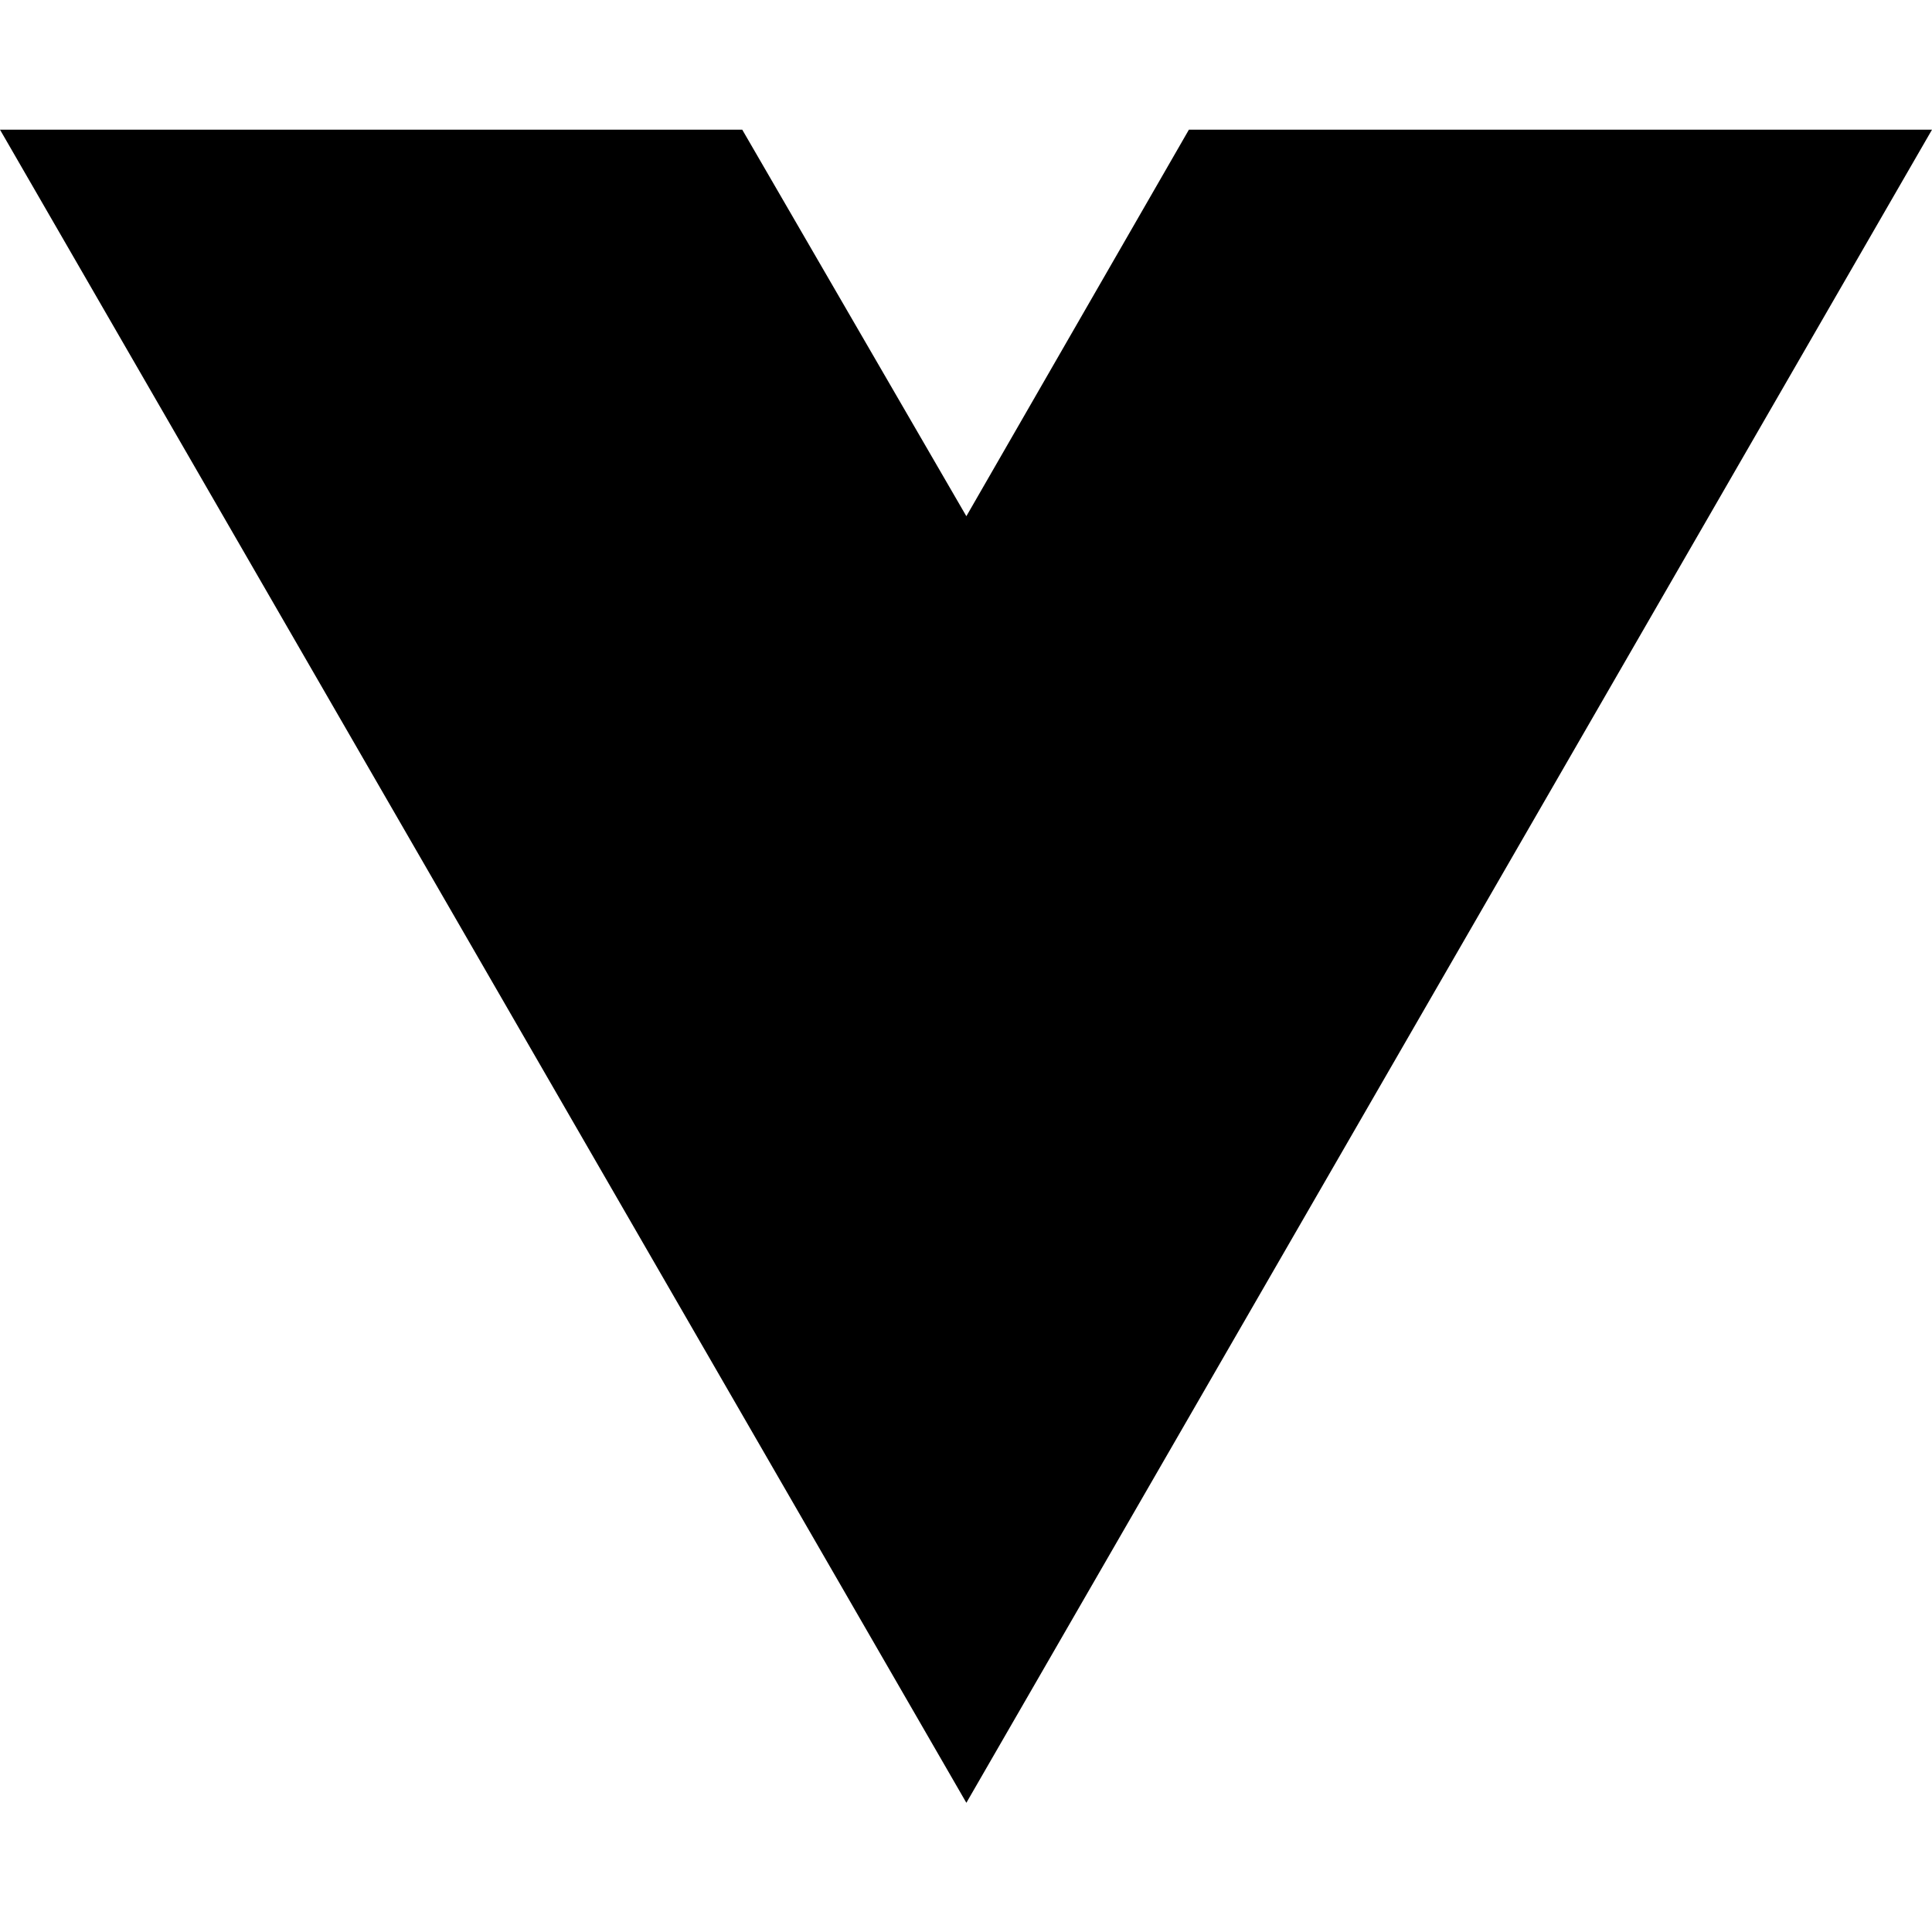
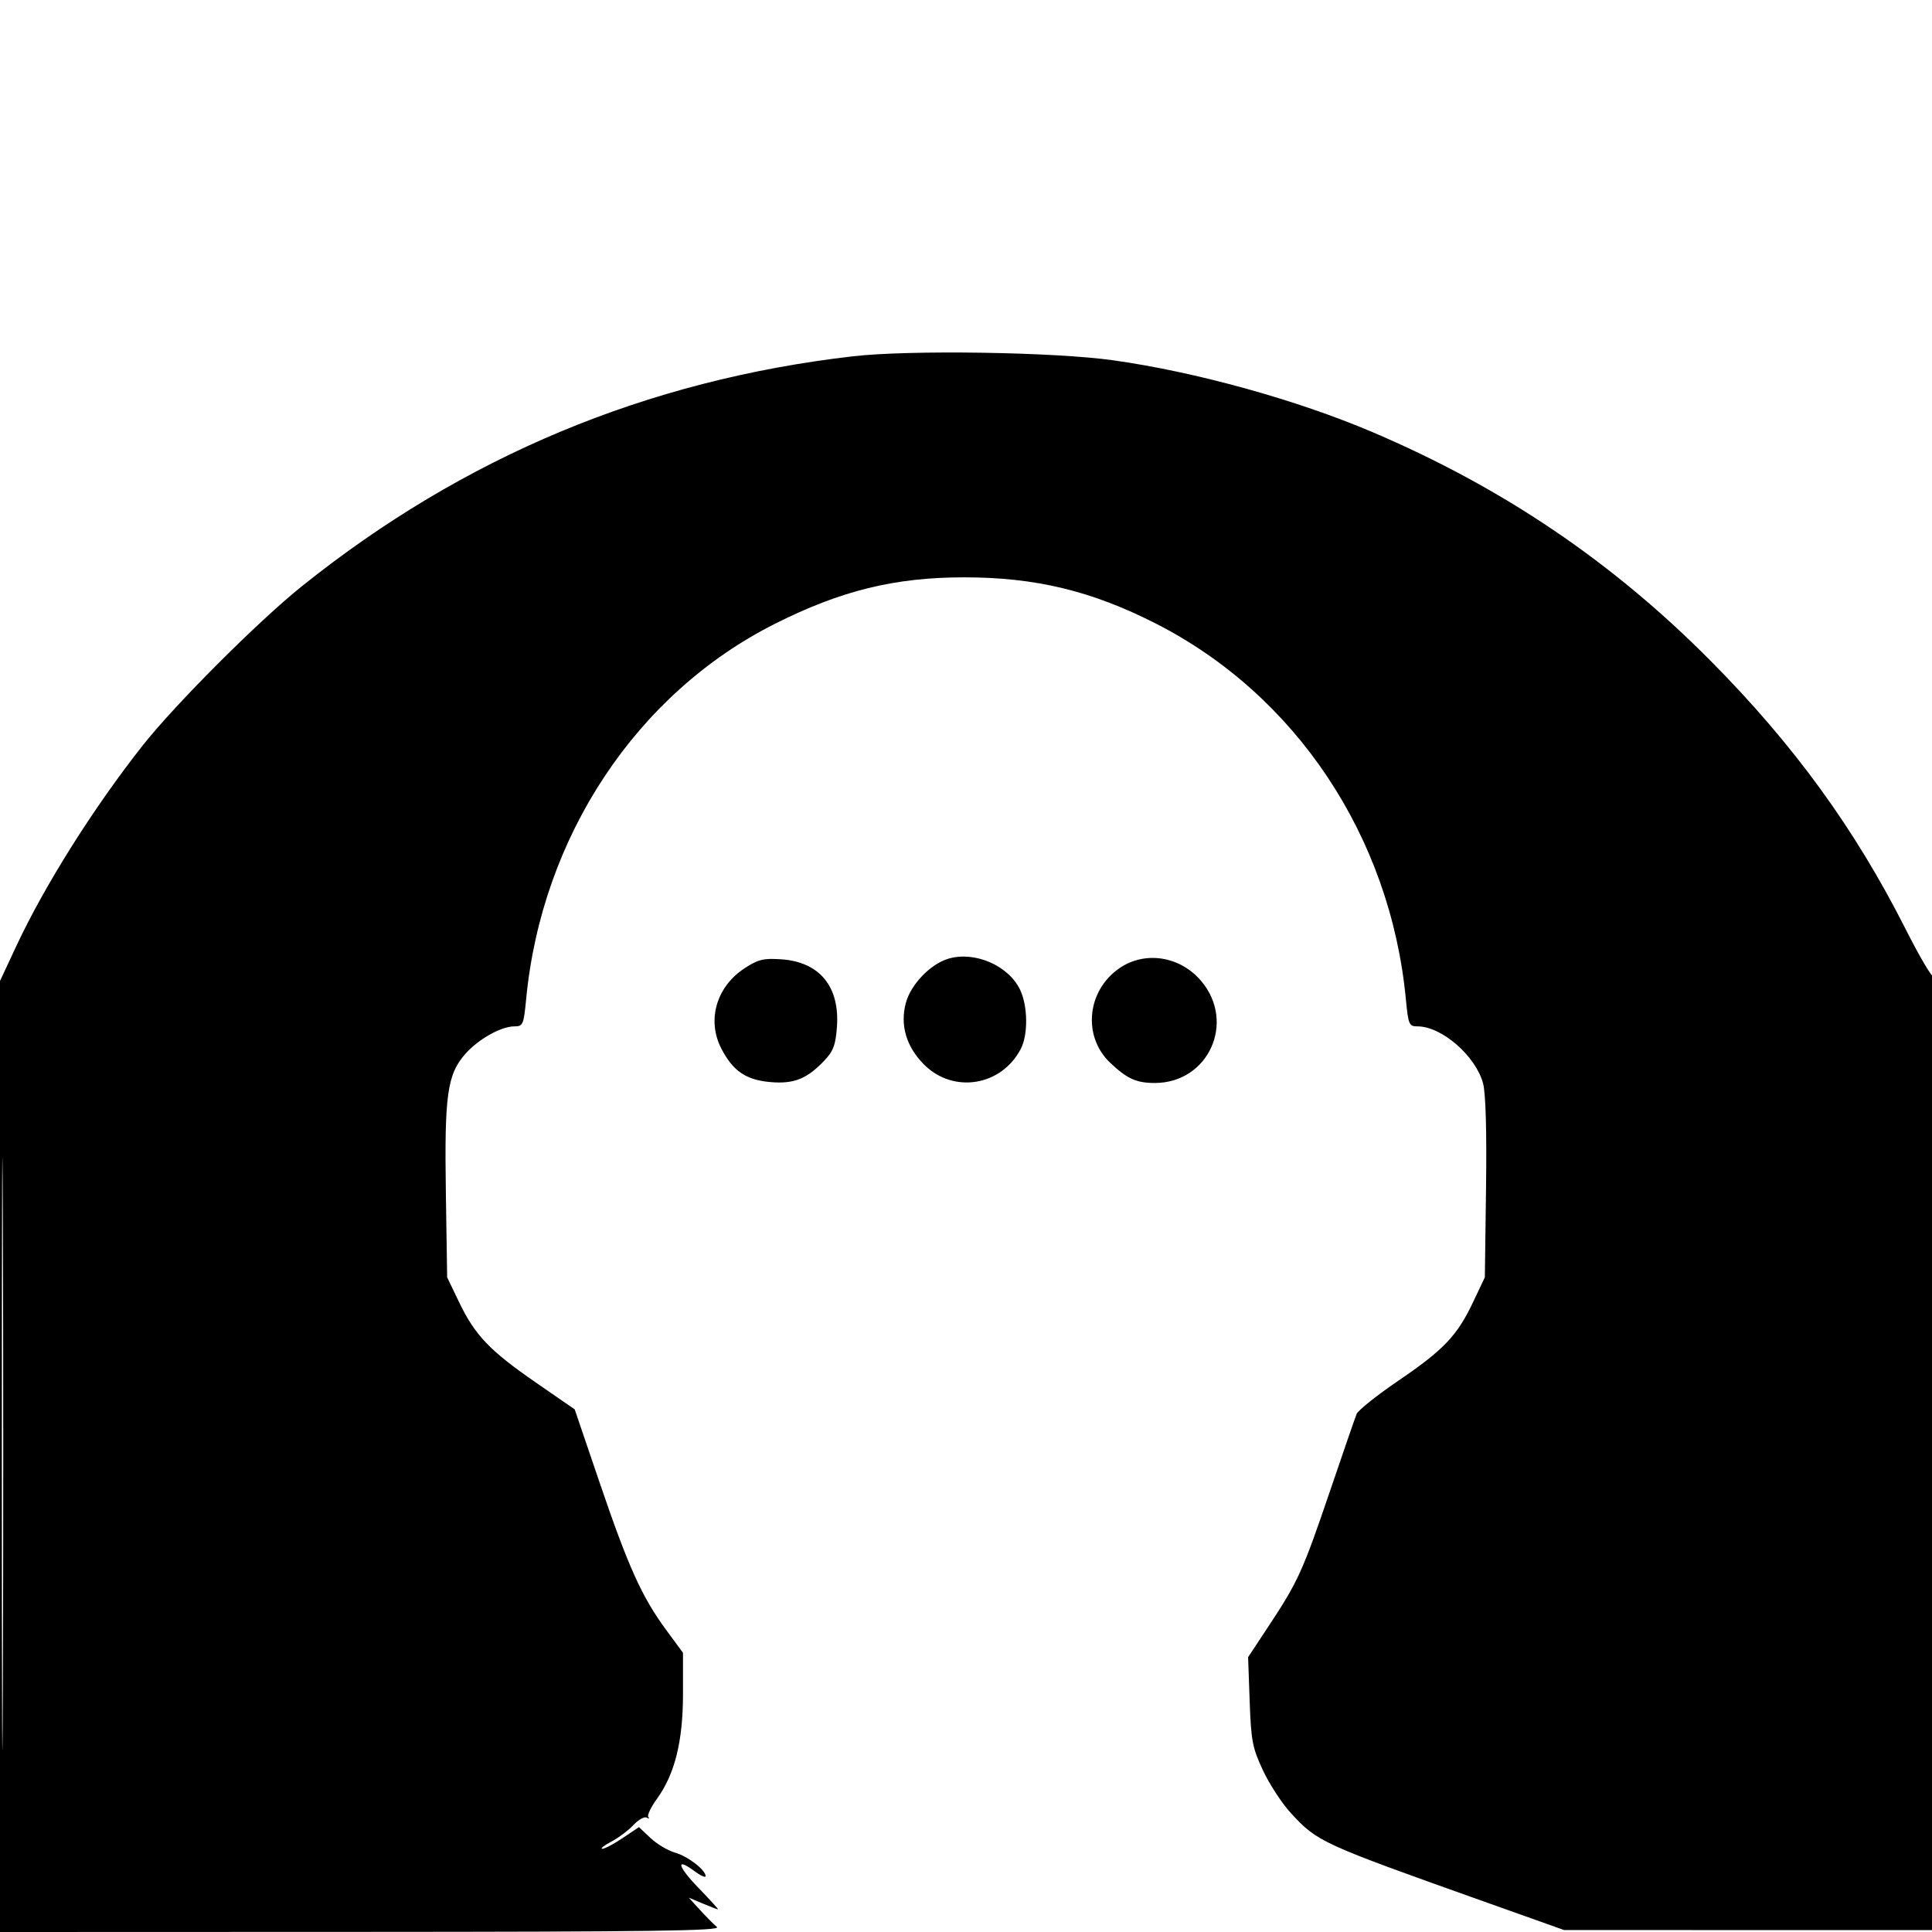
- <svg xmlns="http://www.w3.org/2000/svg" width="16" height="16" viewBox="0 0 16 16" fill="none">
-   <path d="M8.003 14.93L0 1.074H6.147L8.003 4.275L9.846 1.074H16L8.003 14.93Z" fill="black" />
+ <svg xmlns="http://www.w3.org/2000/svg" width="512" height="512" viewBox="0 0 512 512" version="1.1">
+   <path d="M 226 94.427 C 171.362 100.749, 122.905 120.972, 80 155.359 C 68.451 164.615, 46.523 186.546, 37.864 197.500 C 24.869 213.941, 11.872 234.563, 4.320 250.723 L 0 259.967 0 385.984 L 0 512 95.750 511.968 C 172.664 511.943, 191.205 511.690, 190 510.682 C 189.175 509.992, 187.159 507.961, 185.520 506.169 L 182.539 502.909 186.237 504.455 C 188.272 505.305, 190.088 506, 190.274 506 C 190.461 506, 188.184 503.492, 185.214 500.426 C 179.562 494.590, 178.900 492.071, 184.012 495.851 C 185.656 497.066, 187 497.675, 187 497.204 C 187 495.559, 182.254 491.909, 178.891 490.968 C 177.026 490.445, 174.111 488.710, 172.414 487.112 L 169.328 484.205 165.013 487.102 C 162.640 488.696, 160.204 489.980, 159.600 489.956 C 158.995 489.931, 160.075 489.074, 162 488.051 C 163.925 487.028, 166.578 485.037, 167.895 483.626 C 169.213 482.216, 170.788 481.345, 171.395 481.691 C 172.003 482.037, 172.192 481.978, 171.816 481.560 C 171.440 481.142, 172.458 478.970, 174.077 476.735 C 178.837 470.164, 181 461.466, 181 448.897 L 181 438.006 176.496 431.887 C 170.110 423.213, 166.511 415.241, 158.940 393 L 152.302 373.500 141.901 366.310 C 129.710 357.882, 125.865 353.842, 121.621 345 L 118.500 338.500 118.156 316 C 117.762 290.285, 118.532 284.742, 123.241 279.378 C 126.732 275.402, 132.768 272, 136.331 272 C 138.593 272, 138.784 271.553, 139.437 264.750 C 143.569 221.652, 168.713 183.739, 205.395 165.297 C 222.896 156.498, 237.149 153, 255.500 153 C 274.434 153, 289.291 156.583, 306.315 165.253 C 343.445 184.164, 368.448 221.715, 372.565 264.750 C 373.216 271.553, 373.407 272, 375.669 272 C 382.064 272, 391.068 279.827, 393.023 287.084 C 393.731 289.715, 394.016 299.701, 393.815 314.847 L 393.500 338.500 390.397 345.047 C 386.164 353.982, 382.637 357.692, 370.573 365.904 C 364.888 369.773, 359.913 373.740, 359.517 374.719 C 359.121 375.699, 355.936 384.920, 352.439 395.210 C 345.260 416.336, 343.976 419.166, 336.266 430.835 L 330.760 439.170 331.176 450.851 C 331.551 461.362, 331.905 463.199, 334.711 469.196 C 336.426 472.861, 339.754 477.948, 342.107 480.500 C 349.136 488.126, 350.026 488.534, 393 503.829 L 414.500 511.481 463.500 511.491 L 512.500 511.500 512.673 384.500 C 512.768 314.650, 512.631 258.024, 512.368 258.664 C 512.106 259.304, 508.757 253.634, 504.927 246.064 C 491.569 219.661, 475.417 197.431, 453.532 175.330 C 427.424 148.965, 398.339 129.270, 363.727 114.518 C 343.680 105.974, 316.869 98.546, 295 95.479 C 279.308 93.279, 240.978 92.694, 226 94.427 M 251.306 254.073 C 246.561 255.492, 241.377 260.886, 240.061 265.774 C 238.475 271.663, 240.173 277.409, 244.896 282.131 C 252.676 289.911, 265.420 287.824, 270.536 277.931 C 272.485 274.161, 272.392 266.629, 270.344 262.312 C 267.289 255.874, 258.297 251.983, 251.306 254.073 M 197.261 256.643 C 189.806 261.549, 187.275 270.426, 191.188 277.941 C 194.289 283.899, 197.751 286.232, 204.295 286.775 C 210.424 287.283, 213.863 285.900, 218.436 281.090 C 220.836 278.566, 221.450 276.931, 221.797 272.135 C 222.571 261.429, 217.188 254.906, 207.016 254.224 C 202.302 253.907, 200.884 254.259, 197.261 256.643 M 296.743 256.529 C 288.023 262.454, 286.805 274.636, 294.231 281.665 C 298.693 285.889, 301.151 287, 306.033 287 C 320.236 287, 327.562 270.952, 318.355 260.010 C 312.808 253.417, 303.523 251.922, 296.743 256.529 M 0.485 385.500 C 0.485 455.350, 0.604 483.778, 0.750 448.672 C 0.896 413.567, 0.896 356.417, 0.750 321.672 C 0.604 286.928, 0.485 315.650, 0.485 385.500" stroke="none" fill="black" fill-rule="evenodd" />
</svg>
